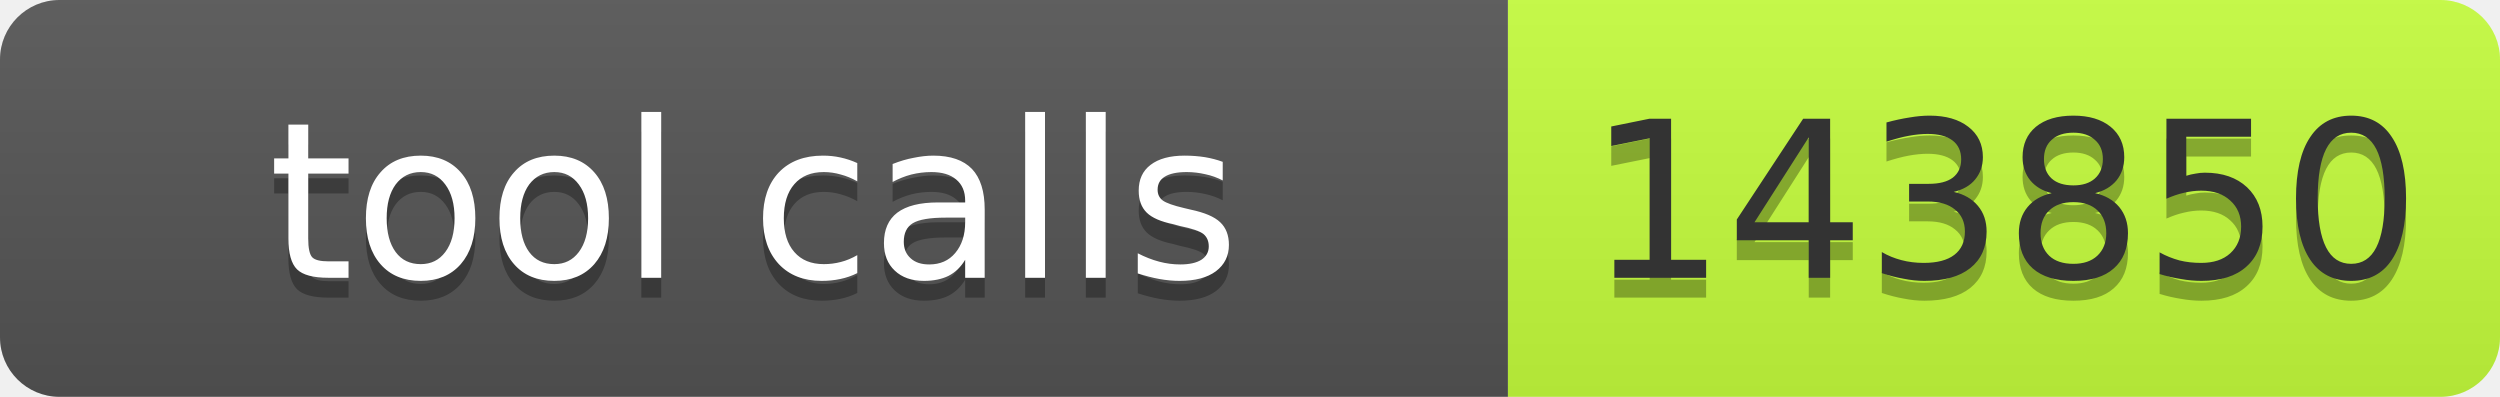
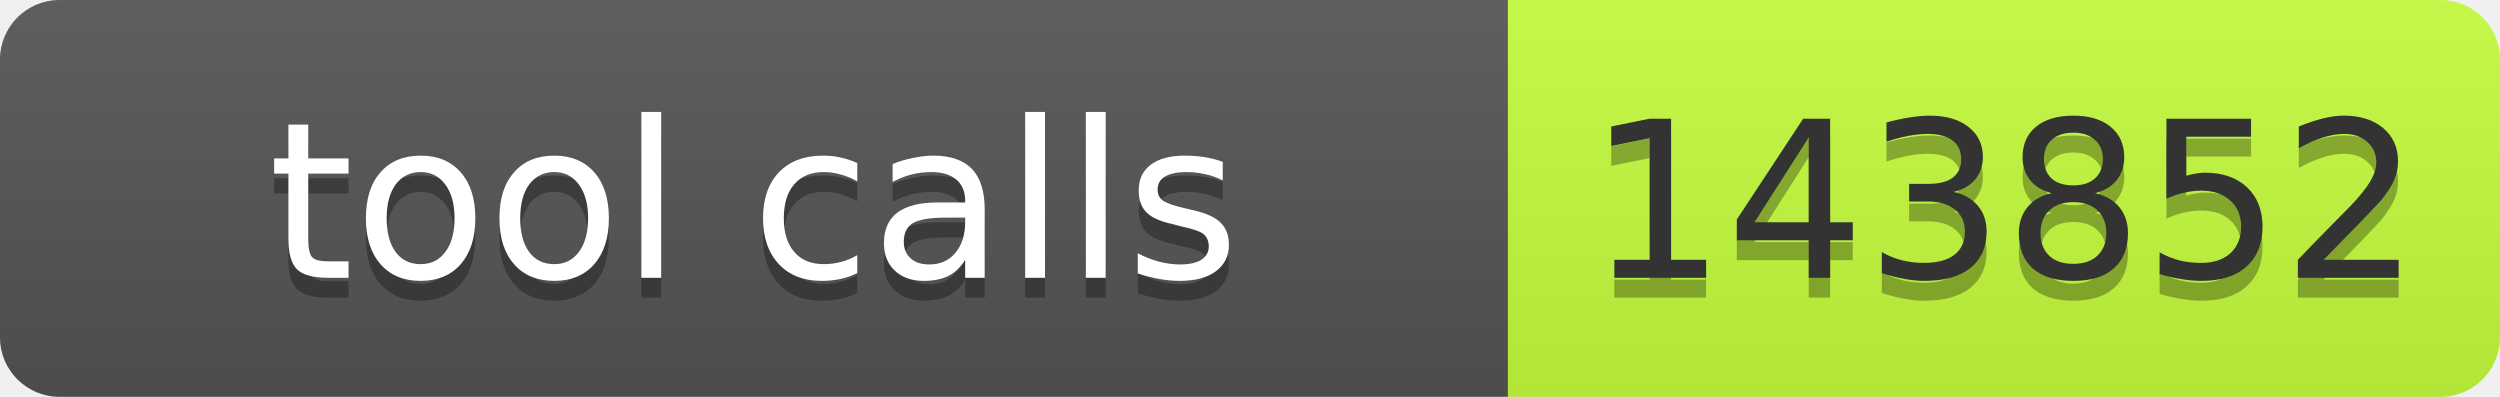
- <svg xmlns="http://www.w3.org/2000/svg" width="126" height="20" role="img" aria-label="tool calls: 143850">
+ <svg xmlns="http://www.w3.org/2000/svg" width="126" height="20" role="img" aria-label="tool calls: 143852">
  <linearGradient id="s" x2="0" y2="100%">
    <stop offset="0" stop-color="#bbb" stop-opacity=".1" />
    <stop offset="1" stop-opacity=".1" />
  </linearGradient>
  <clipPath id="r">
    <rect width="126" height="20" rx="3" fill="#fff" />
  </clipPath>
  <g clip-path="url(#r)">
    <rect width="76" height="20" fill="#555" />
    <rect x="76" width="50" height="20" fill="#c6ff3d" />
    <rect width="126" height="20" fill="url(#s)" />
  </g>
  <g font-family="Verdana,Geneva,DejaVu Sans,sans-serif" font-size="11">
    <text x="38.0" y="15" fill="#010101" fill-opacity=".3" text-anchor="middle" textLength="66">tool calls</text>
    <text x="38.0" y="14" fill="#fff" text-anchor="middle" textLength="66">tool calls</text>
-     <text x="101.0" y="15" fill="#010101" fill-opacity=".3" text-anchor="middle" textLength="40">143850</text>
-     <text x="101.0" y="14" fill="#333" text-anchor="middle" textLength="40">143850</text>
+     <text x="101.0" y="15" fill="#010101" fill-opacity=".3" text-anchor="middle" textLength="40">143852</text>
+     <text x="101.0" y="14" fill="#333" text-anchor="middle" textLength="40">143852</text>
  </g>
</svg>
